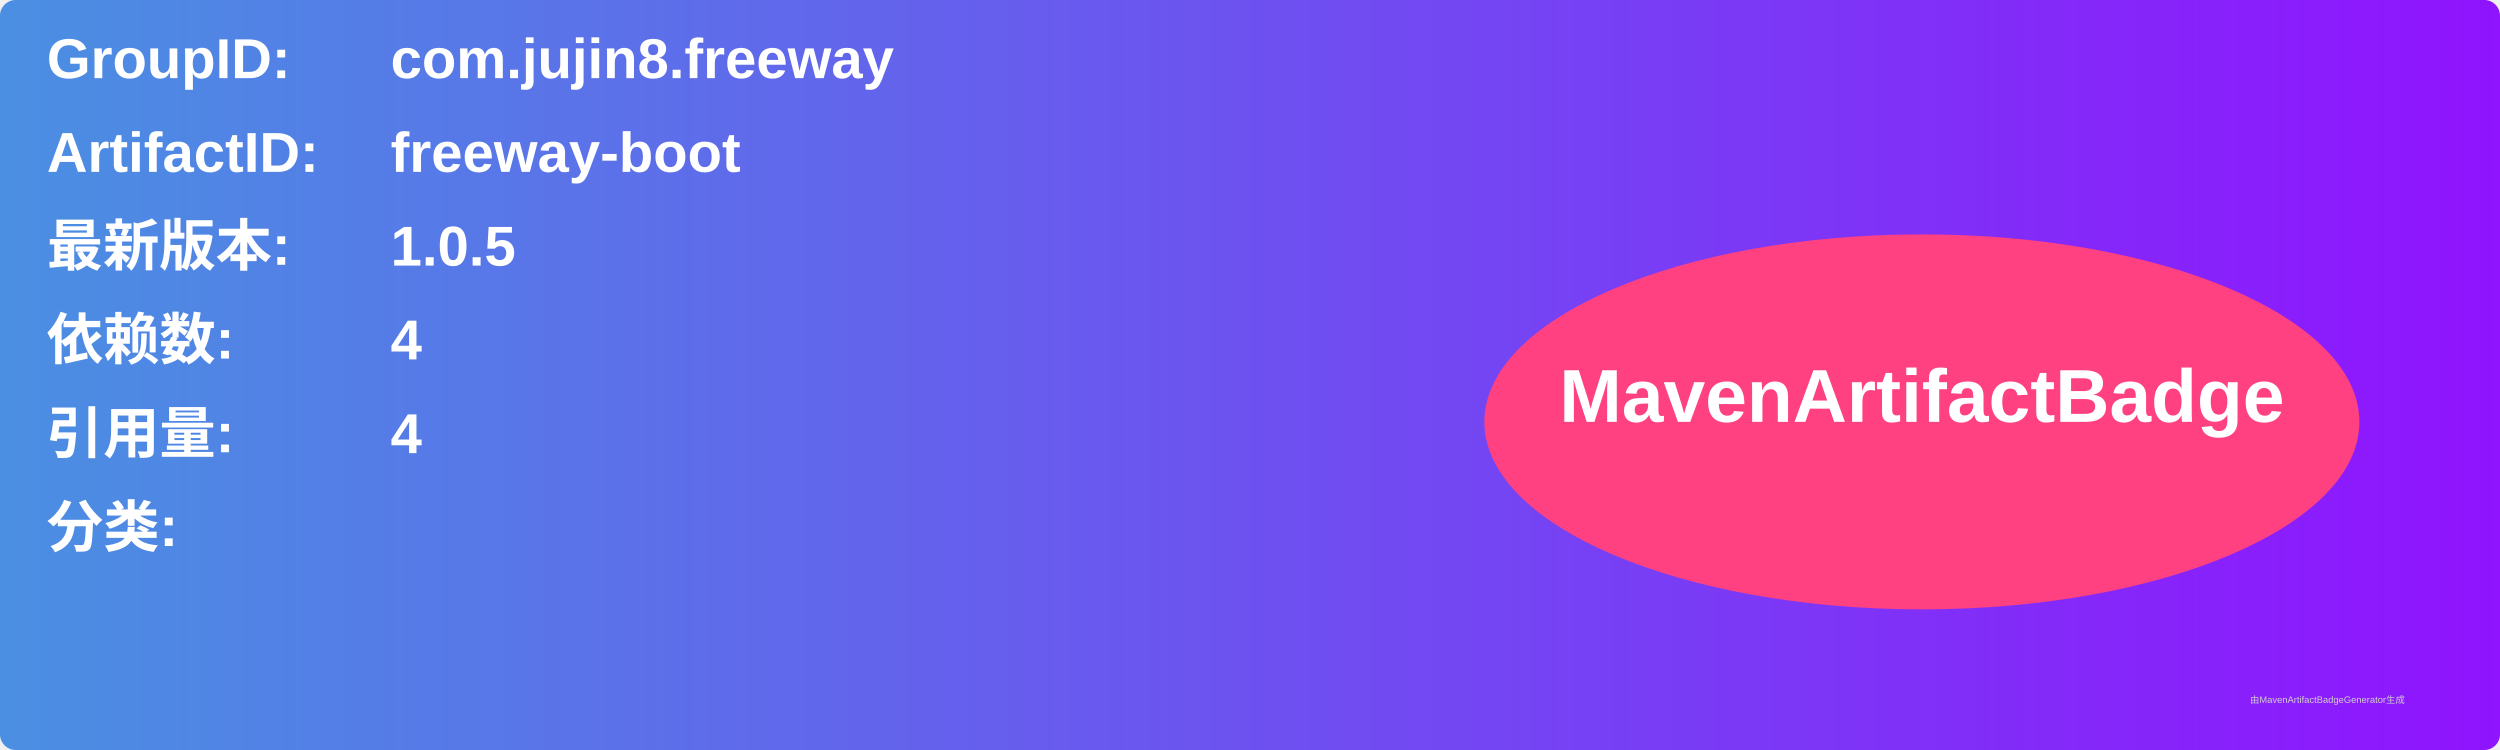
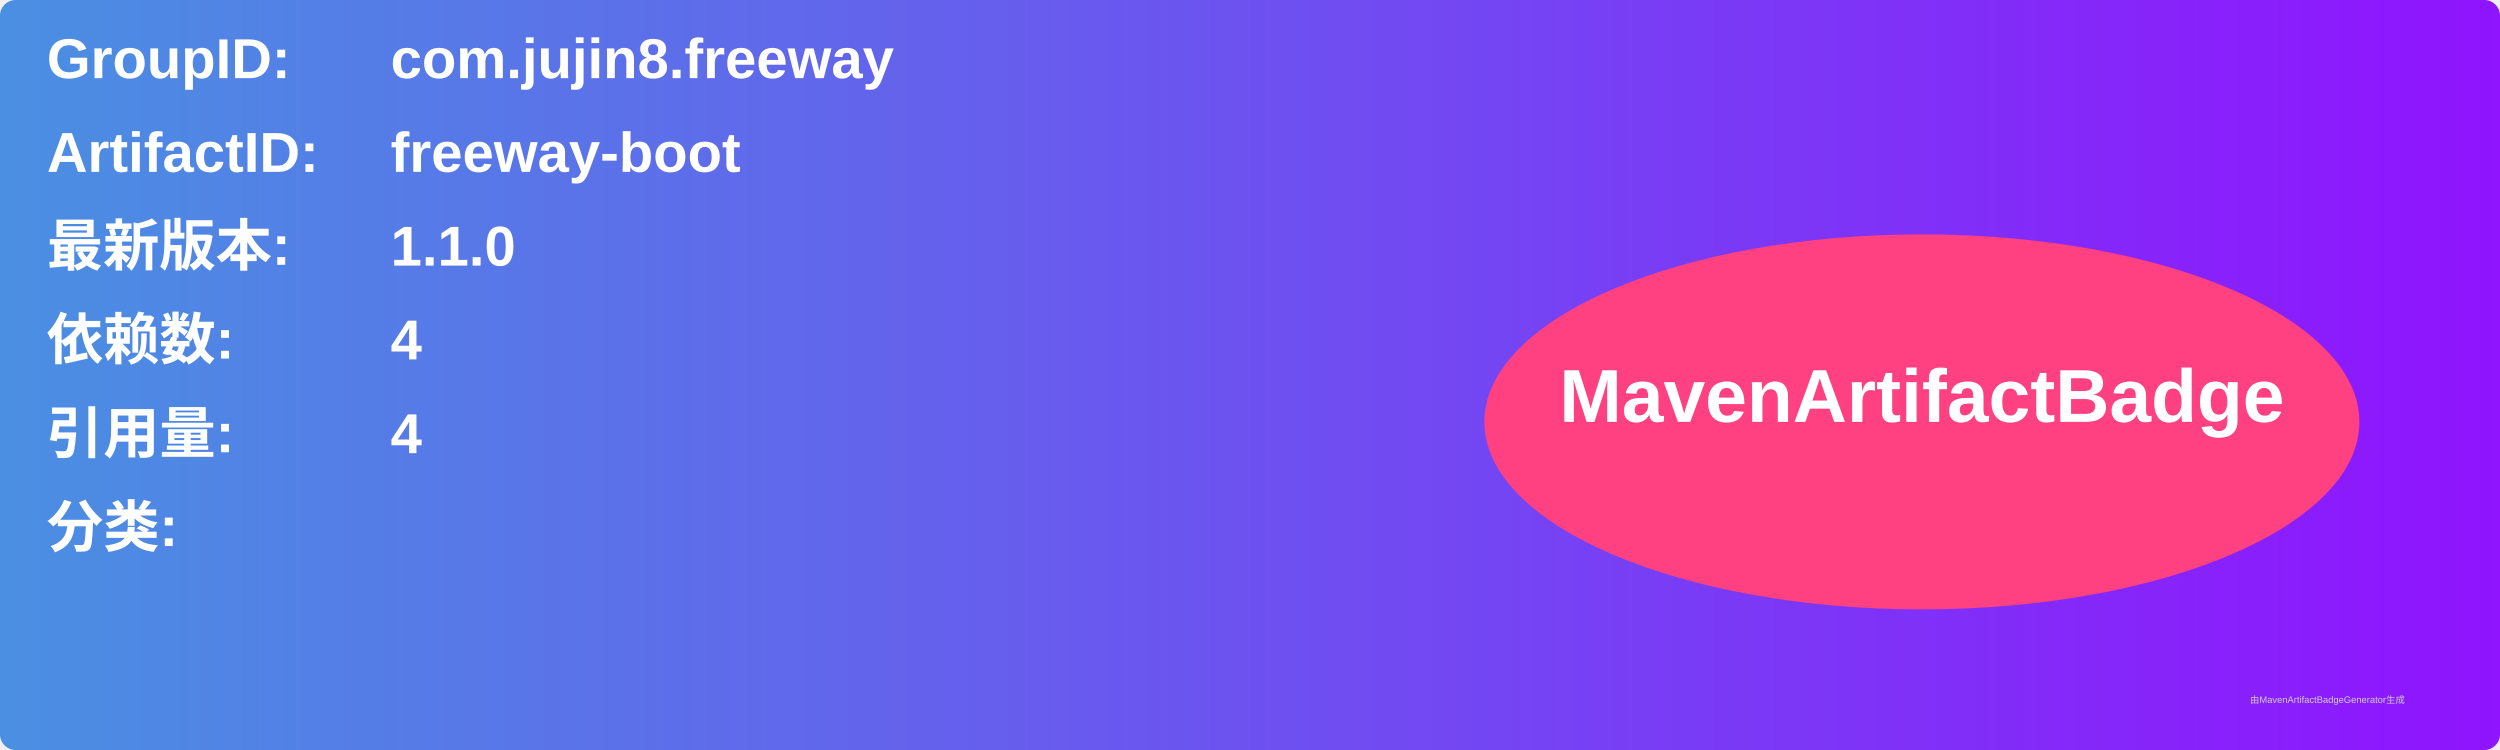
<svg xmlns="http://www.w3.org/2000/svg" width="800" height="240" viewBox="0 0 800 240">
  <linearGradient id="grad" x1="0%" y1="0%" x2="100%" y2="0%">
    <stop offset="0%" stop-color="#4a90e2" />
    <stop offset="100%" stop-color="#9013fe" />
  </linearGradient>
  <rect width="100%" height="100%" rx="5" ry="5" fill="url(#grad)" />
  <g transform="translate(15, 15)">
    <text x="0" y="10" font-family="Arial" font-size="18" fill="white" font-weight="bold" width="260">GroupID:</text>
    <text x="110" y="10" font-family="Arial" font-size="18" fill="white" font-weight="bold" width="460">com.jujin8.freeway</text>
    <text x="0" y="40" font-family="Arial" font-size="18" fill="white" font-weight="bold" width="260">ArtifactID:</text>
    <text x="110" y="40" font-family="Arial" font-size="18" fill="white" font-weight="bold" width="460">freeway-boot</text>
    <text x="0" y="70" font-family="Arial" font-size="18" fill="white" font-weight="bold">最新版本:</text>
    <text x="110" y="70" font-family="Arial" font-size="18" fill="white" font-weight="bold">
-       <tspan font-weight="bold">1.0.5</tspan>
+       <tspan font-weight="bold">1.1.0</tspan>
    </text>
    <text x="0" y="100" font-family="Arial" font-size="18" fill="white" font-weight="bold">依赖数: </text>
    <text x="110" y="100" font-family="Arial" font-size="18" fill="white">
      <tspan font-weight="bold">4</tspan>
    </text>
    <text x="0" y="130" font-family="Arial" font-size="18" fill="white" font-weight="bold">引用量: </text>
    <text x="110" y="130" font-family="Arial" font-size="18" fill="white">
      <tspan font-weight="bold">4</tspan>
    </text>
    <text x="0" y="160" font-family="Arial" font-size="18" fill="white" font-weight="bold">分类:</text>
    <text x="10" y="190" font-family="Arial" font-size="10" fill="white">
      <tspan font-weight="bold" />
    </text>
    <ellipse cx="600" cy="120" rx="140" ry="60" fill="#ff4081" />
    <text x="600" y="120" text-anchor="middle" font-family="Arial" font-size="24" fill="white" font-weight="bold">MavenArtifactBadge</text>
  </g>
  <text x="720" y="225" font-family="Arial" font-size="3" fill="#d0d0d0">由MavenArtifactBadgeGenerator生成</text>
</svg>
